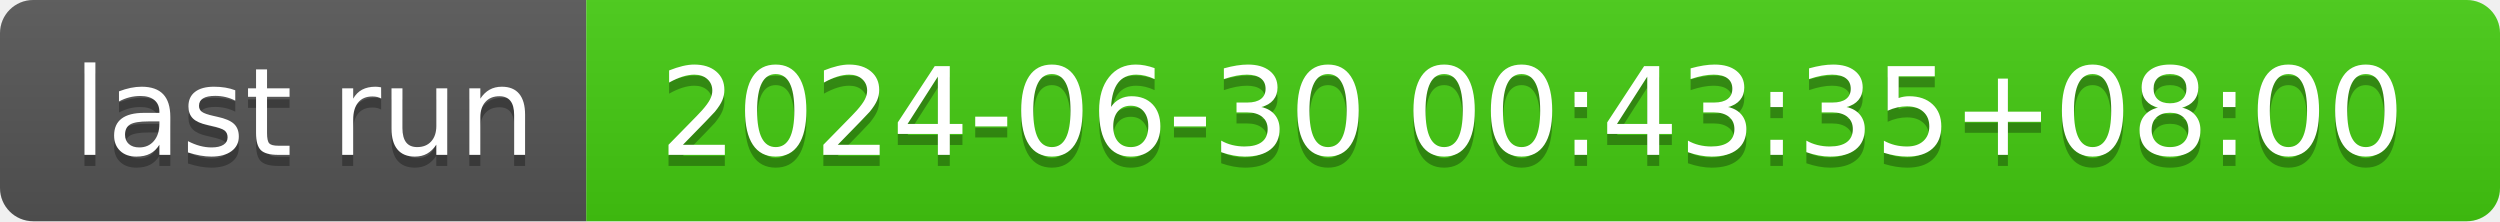
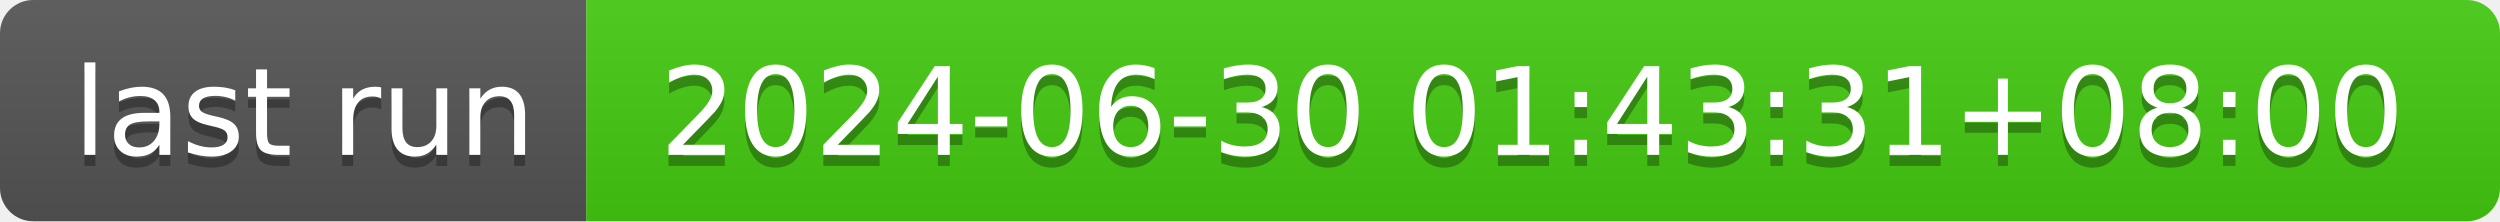
- <svg xmlns="http://www.w3.org/2000/svg" width="226" height="20" role="img" aria-label="last run: 2024-06-30 00:43:35+08:00">
+ <svg xmlns="http://www.w3.org/2000/svg" width="226" height="20" role="img" aria-label="last run: 2024-06-30 01:43:31+08:00">
  <linearGradient id="s" x2="0" y2="100%">
    <stop offset="0" stop-color="#bbb" stop-opacity=".1" />
    <stop offset="1" stop-opacity=".1" />
  </linearGradient>
  <clipPath id="r">
    <rect width="226" height="20" rx="3" fill="#fff" />
  </clipPath>
  <g clip-path="url(#r)">
    <rect width="53" height="20" fill="#555" />
    <rect x="53" width="173" height="20" fill="#4c1" />
    <rect width="226" height="20" fill="url(#s)" />
  </g>
  <g fill="#fff" text-anchor="middle" font-family="Verdana,Geneva,DejaVu Sans,sans-serif" text-rendering="geometricPrecision" font-size="110">
    <text aria-hidden="true" x="275" y="150" fill="#010101" fill-opacity=".3" transform="scale(.1)" textLength="430">last run</text>
    <text x="275" y="140" transform="scale(.1)" fill="#fff" textLength="430">last run</text>
-     <text aria-hidden="true" x="1385" y="150" fill="#010101" fill-opacity=".3" transform="scale(.1)" textLength="1630">2024-06-30 00:43:35+08:00</text>
-     <text x="1385" y="140" transform="scale(.1)" fill="#fff" textLength="1630">2024-06-30 00:43:35+08:00</text>
+     <text aria-hidden="true" x="1385" y="150" fill="#010101" fill-opacity=".3" transform="scale(.1)" textLength="1630">2024-06-30 01:43:31+08:00</text>
+     <text x="1385" y="140" transform="scale(.1)" fill="#fff" textLength="1630">2024-06-30 01:43:31+08:00</text>
  </g>
</svg>
